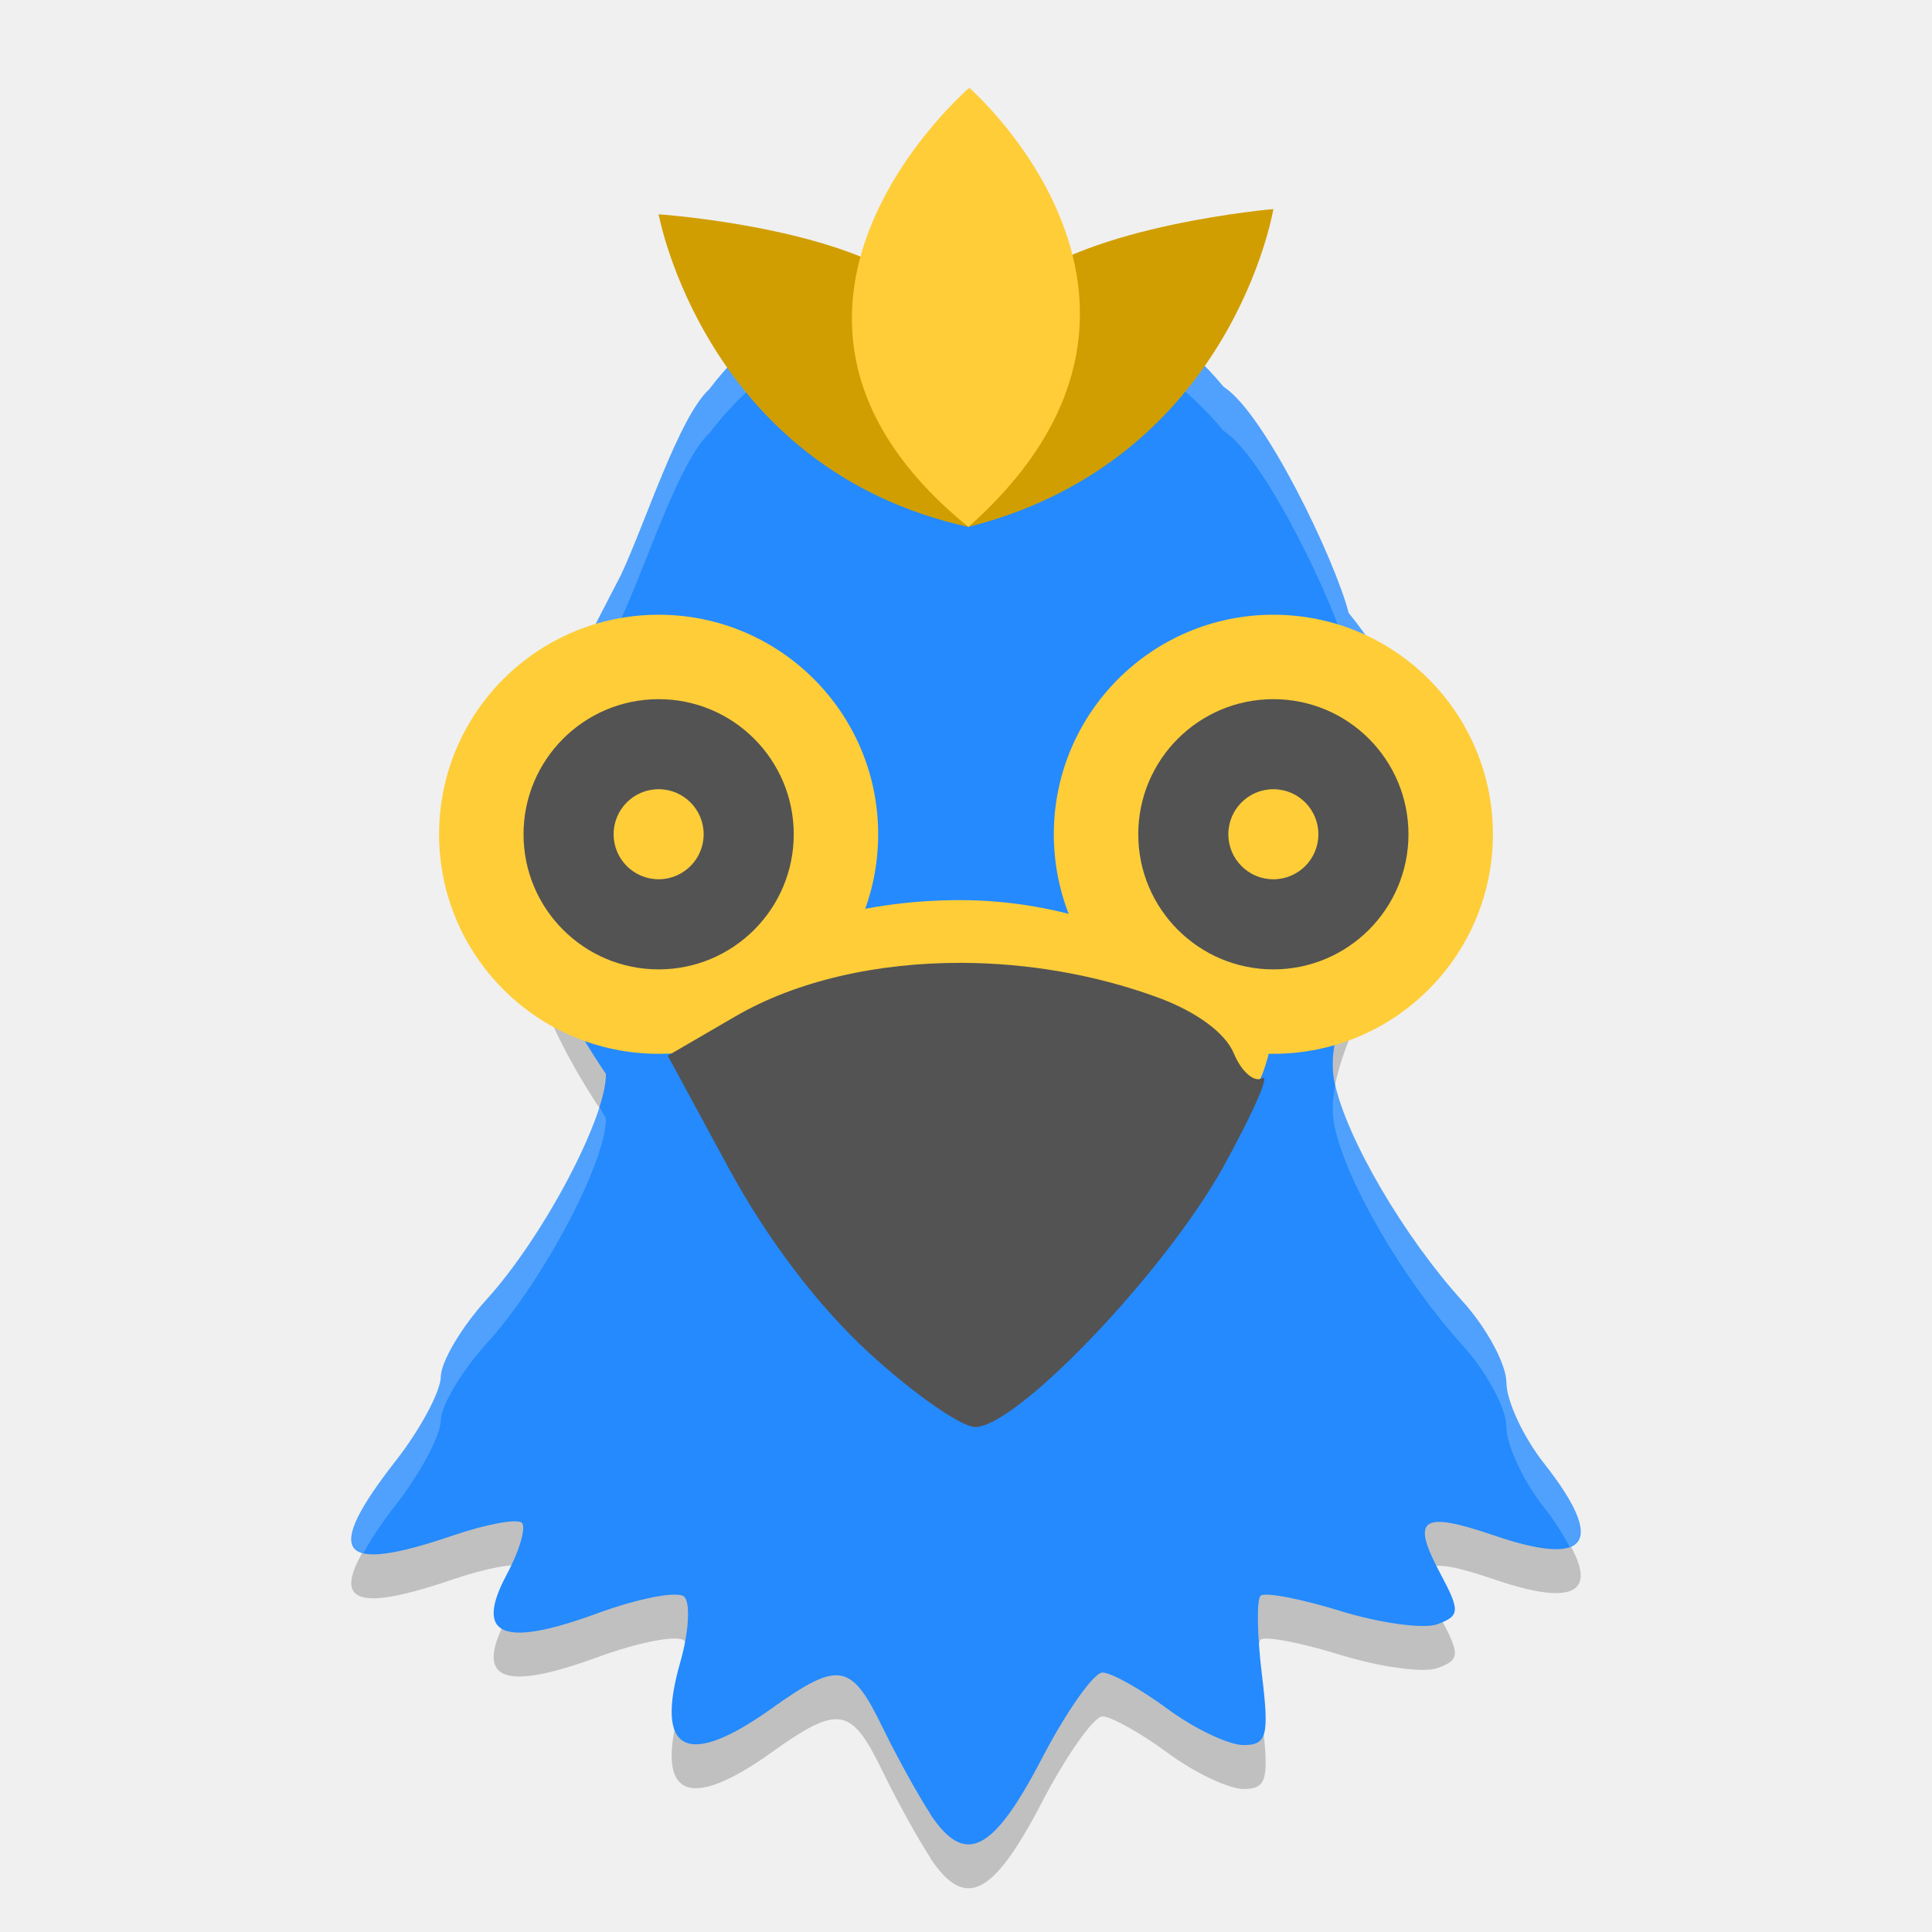
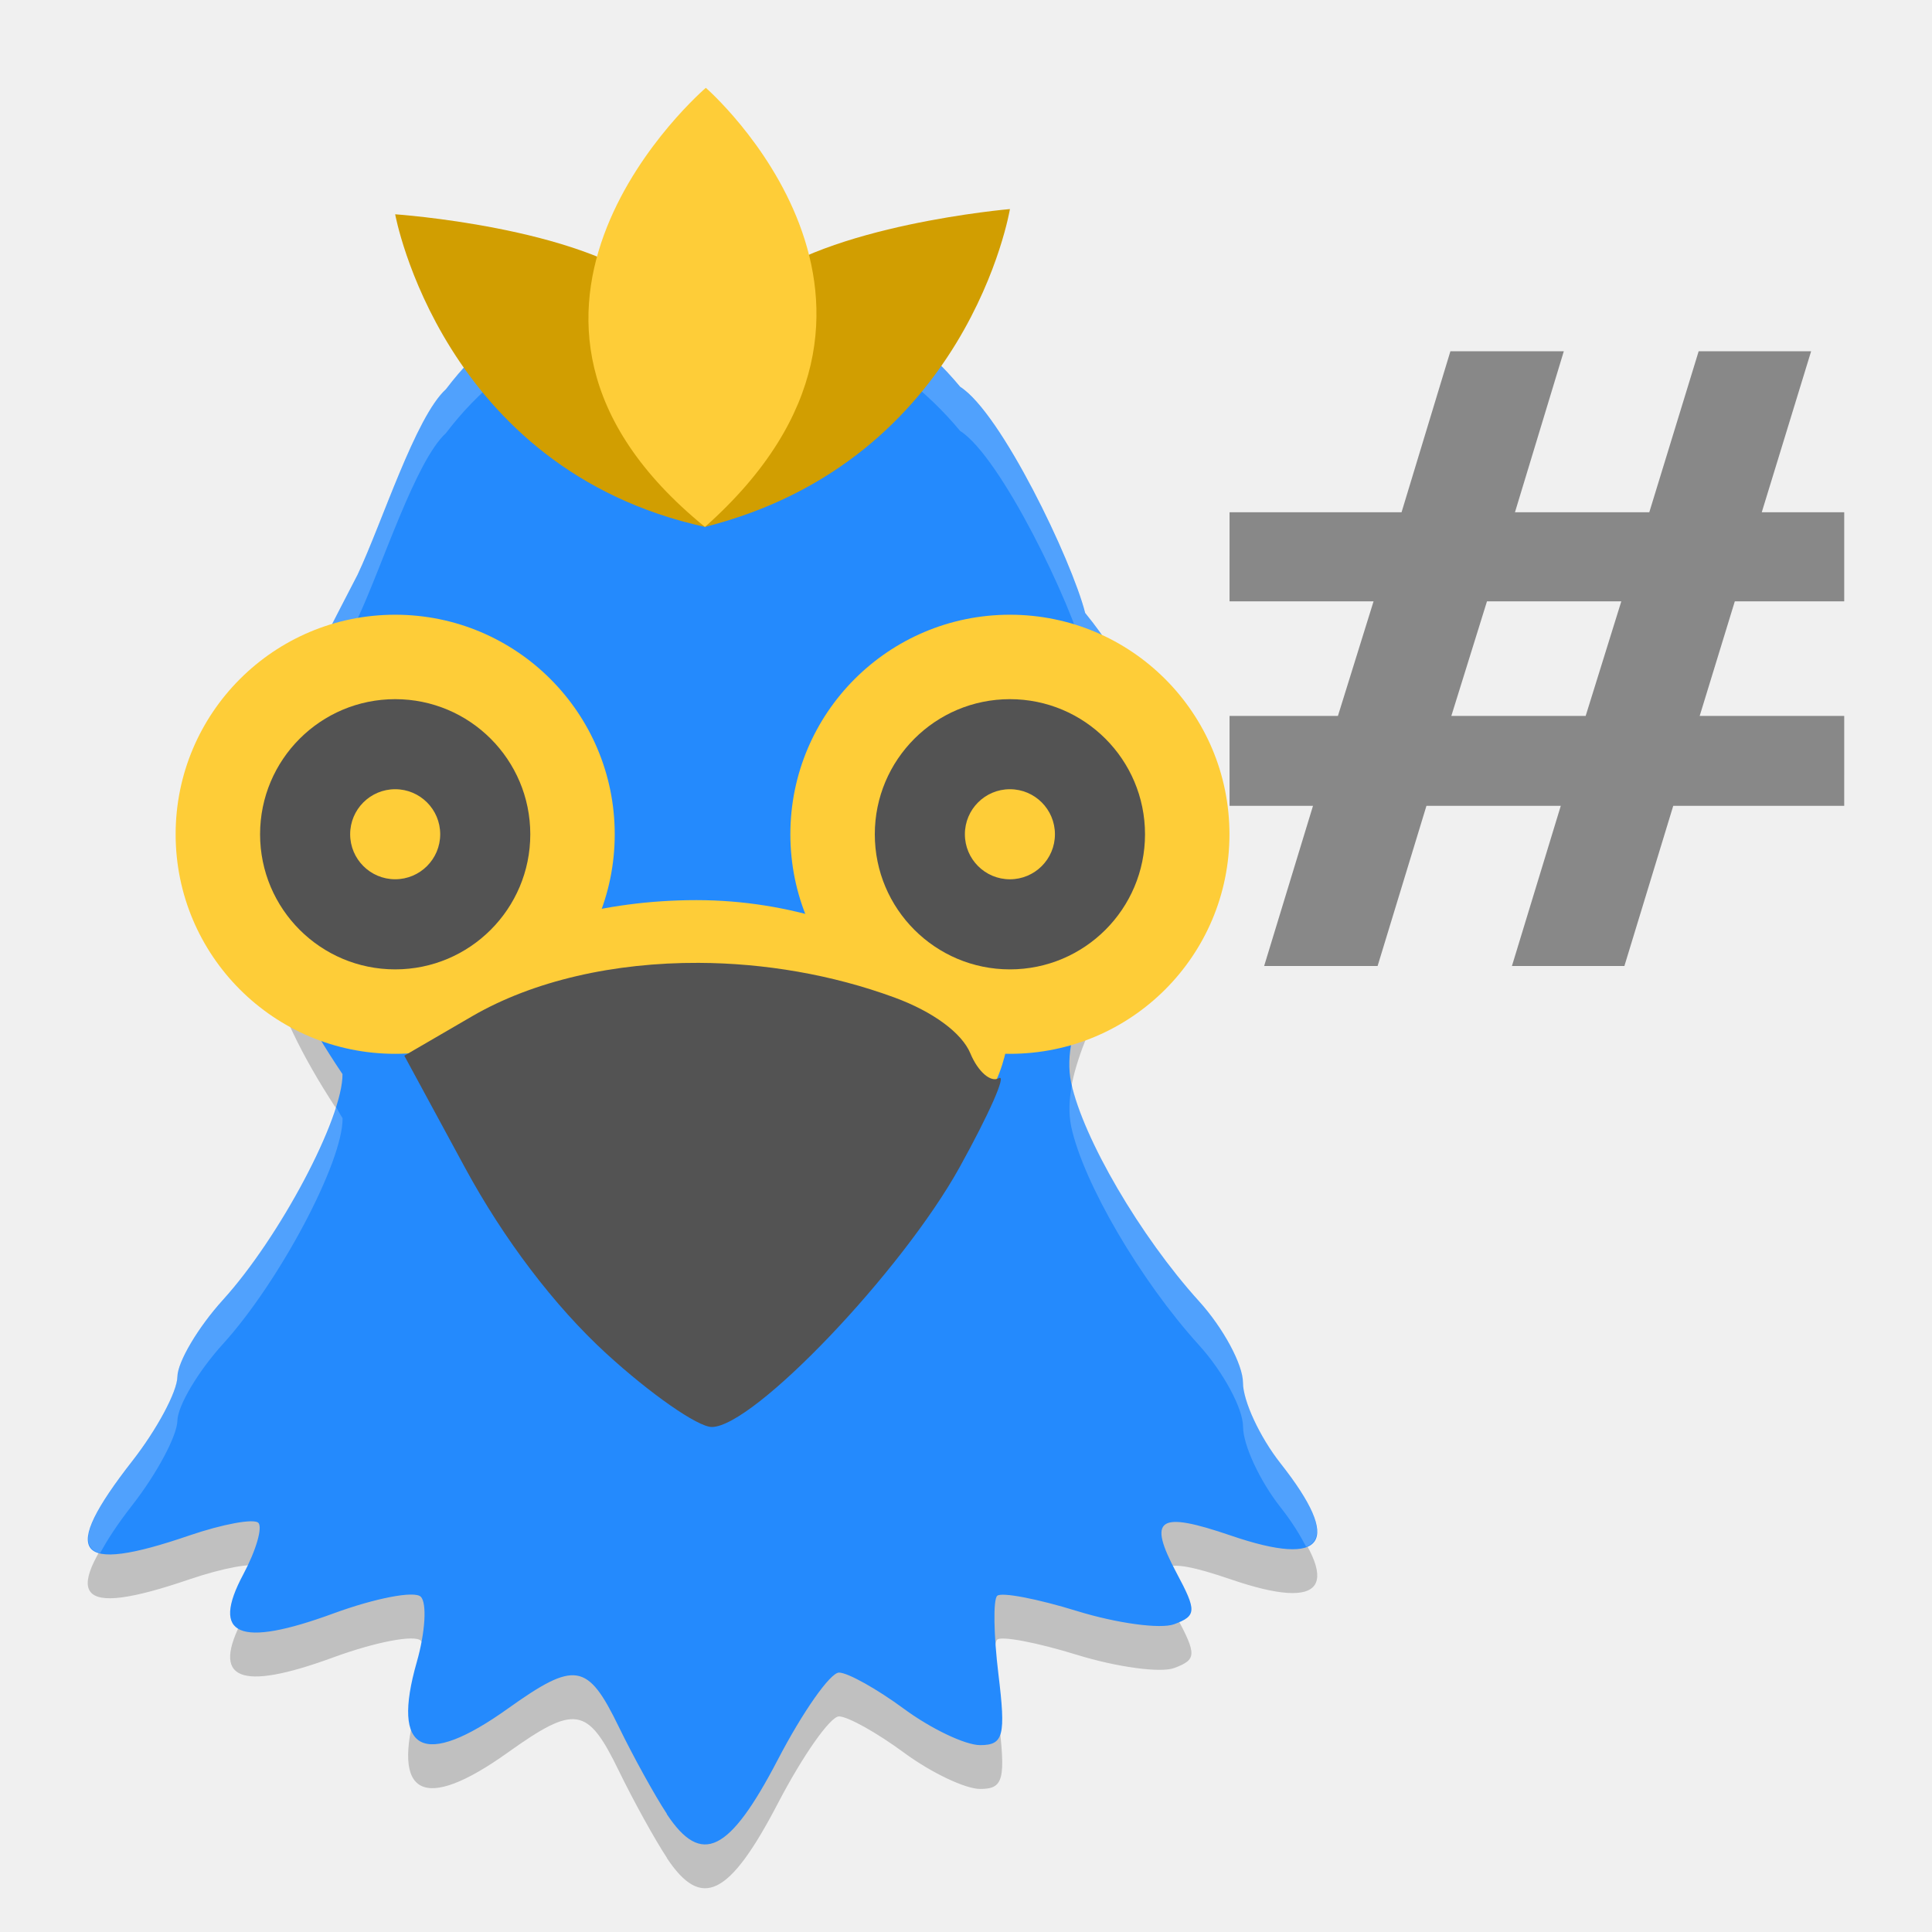
- <svg xmlns="http://www.w3.org/2000/svg" height="22" viewBox="0 0 22 22" width="22" version="1.1">
-   <g transform="translate(7.084746,-2.080509)">
-     <path style="opacity:0.2;" d="m 3.51,23.236 c -0.136,-0.205 -0.382,-0.651 -0.548,-0.992 -0.355,-0.731 -0.496,-0.754 -1.263,-0.207 -0.962,0.687 -1.331,0.498 -1.037,-0.53 0.097,-0.339 0.117,-0.674 0.045,-0.744 -0.072,-0.07 -0.517,0.016 -0.99,0.189 -1.081,0.397 -1.406,0.258 -1.031,-0.443 0.146,-0.273 0.223,-0.538 0.171,-0.588 -0.052,-0.05 -0.404,0.015 -0.783,0.144 -1.308,0.447 -1.485,0.216 -0.651,-0.851 0.279,-0.357 0.51,-0.788 0.512,-0.958 0.003,-0.17 0.236,-0.563 0.518,-0.874 0.645,-0.71 1.368,-2.076 1.362,-2.572 -1.648,-2.445 -0.906,-3.59 0.173,-5.687 0.282,-0.602 0.659,-1.797 1.006,-2.112 C 2.46,5.08 5.31,5.135 6.849,6.986 7.314,7.281 8.118,8.956 8.272,9.56 10.172,11.881 7.853,13.666 8.112,14.907 c 0.138,0.641 0.79,1.755 1.456,2.49 0.276,0.304 0.501,0.722 0.501,0.928 0,0.207 0.192,0.62 0.427,0.918 0.711,0.902 0.513,1.191 -0.564,0.823 -0.831,-0.284 -0.953,-0.2 -0.619,0.426 0.231,0.432 0.228,0.488 -0.027,0.583 -0.155,0.058 -0.653,-0.01 -1.107,-0.15 -0.453,-0.14 -0.862,-0.218 -0.909,-0.173 -0.047,0.045 -0.04,0.446 0.014,0.891 0.086,0.703 0.059,0.809 -0.208,0.809 -0.169,0 -0.559,-0.186 -0.867,-0.413 -0.308,-0.227 -0.641,-0.413 -0.74,-0.413 -0.099,0 -0.413,0.446 -0.697,0.992 -0.553,1.06 -0.869,1.215 -1.264,0.62 z" />
-     <path style="fill:#248afd;" d="m 3.51,22.736 c -0.136,-0.205 -0.382,-0.651 -0.548,-0.992 -0.355,-0.731 -0.496,-0.754 -1.263,-0.207 -0.962,0.687 -1.331,0.498 -1.037,-0.53 0.097,-0.339 0.117,-0.674 0.045,-0.744 -0.072,-0.07 -0.517,0.016 -0.99,0.189 -1.081,0.397 -1.406,0.258 -1.031,-0.443 0.146,-0.273 0.223,-0.538 0.171,-0.588 -0.052,-0.05 -0.404,0.015 -0.783,0.144 -1.308,0.447 -1.485,0.216 -0.651,-0.851 0.279,-0.357 0.51,-0.788 0.512,-0.958 0.003,-0.17 0.236,-0.563 0.518,-0.874 0.645,-0.71 1.368,-2.076 1.362,-2.572 C -1.833,11.867 -1.091,10.722 -0.012,8.625 0.27,8.022 0.647,6.828 0.993,6.512 2.46,4.58 5.31,4.635 6.849,6.486 7.314,6.781 8.118,8.456 8.272,9.06 10.172,11.381 7.853,13.166 8.112,14.407 c 0.138,0.641 0.79,1.755 1.456,2.49 0.276,0.304 0.501,0.722 0.501,0.928 0,0.207 0.192,0.62 0.427,0.918 0.711,0.902 0.513,1.191 -0.564,0.823 -0.831,-0.284 -0.953,-0.2 -0.619,0.426 0.231,0.432 0.228,0.488 -0.027,0.583 -0.155,0.058 -0.653,-0.01 -1.107,-0.15 -0.453,-0.14 -0.862,-0.218 -0.909,-0.173 -0.047,0.045 -0.04,0.446 0.014,0.891 0.086,0.703 0.059,0.809 -0.208,0.809 -0.169,0 -0.559,-0.186 -0.867,-0.413 -0.308,-0.227 -0.641,-0.413 -0.74,-0.413 -0.099,0 -0.413,0.446 -0.697,0.992 -0.553,1.06 -0.869,1.215 -1.264,0.62 z" />
-     <path d="m 3.894,5.081 c -1.088,-0.004 -2.167,0.466 -2.9,1.432 -0.346,0.316 -0.724,1.511 -1.006,2.113 -0.686,1.334 -1.23,2.285 -1.115,3.428 0.061,-0.934 0.532,-1.793 1.115,-2.928 0.282,-0.602 0.66,-1.797 1.006,-2.113 C 2.46,5.08 5.31,5.136 6.849,6.987 7.314,7.282 8.117,8.957 8.271,9.561 8.745,10.14 8.959,10.687 9.013,11.2 9.065,10.546 8.904,9.834 8.271,9.061 8.117,8.457 7.314,6.782 6.849,6.487 6.08,5.562 4.982,5.084 3.894,5.081 Z M 8.12,14.432 c -0.032,0.166 -0.039,0.326 -0.008,0.477 0.138,0.641 0.789,1.754 1.455,2.488 0.276,0.304 0.502,0.723 0.502,0.93 0,0.207 0.191,0.618 0.426,0.916 0.143,0.182 0.223,0.32 0.293,0.451 0.229,-0.087 0.138,-0.405 -0.293,-0.951 -0.235,-0.298 -0.426,-0.709 -0.426,-0.916 0,-0.207 -0.226,-0.626 -0.502,-0.93 C 8.908,16.17 8.267,15.076 8.12,14.432 Z m -8.389,0.238 c -0.185,0.622 -0.747,1.628 -1.279,2.215 -0.282,0.311 -0.515,0.703 -0.518,0.873 -0.003,0.17 -0.232,0.602 -0.512,0.959 -0.506,0.646 -0.633,0.981 -0.369,1.049 0.085,-0.153 0.192,-0.322 0.369,-0.549 0.279,-0.357 0.509,-0.789 0.512,-0.959 0.003,-0.17 0.236,-0.562 0.518,-0.873 0.645,-0.71 1.369,-2.076 1.363,-2.572 -0.034,-0.051 -0.052,-0.093 -0.084,-0.143 z" style="opacity:0.2;fill:#ffffff;" />
-     <g transform="matrix(0.4946099,0,0,0.4828748,-16.65822,-46.8399)">
-       <path style="fill:#d19e01;stroke-width:0.265px;" d="m 34.519,106.365 c 0,0 1.067,6.004 7.132,7.371 0,0 0.507,-4.185 -1.192,-5.63 -1.699,-1.445 -5.941,-1.742 -5.941,-1.742 z" />
-       <path style="fill:#d19e01;stroke-width:0.265px;" d="m 48.672,106.241 c 0,0 -0.954,5.927 -7.02,7.495 0,0 -0.562,-4.176 1.111,-5.65 1.673,-1.474 5.909,-1.845 5.909,-1.845 z" />
-       <path style="fill:#fecd38;stroke-width:0.272px;" d="m 41.671,103.382 c 0,0 -6.068,5.314 -0.02,10.355 5.764,-5.244 0.02,-10.355 0.02,-10.355 z" />
+ <svg xmlns="http://www.w3.org/2000/svg" height="22" viewBox="0 0 22 22" width="22" version="1.1" id="svg36">
+   <defs id="defs40" />
+   <g id="g4551" transform="translate(-3)">
+     <path style="opacity:0.2" d="m 10.594,21.155 c -0.136,-0.205 -0.382,-0.651 -0.548,-0.992 -0.355,-0.731 -0.496,-0.754 -1.263,-0.207 -0.962,0.687 -1.331,0.498 -1.037,-0.53 0.097,-0.339 0.117,-0.674 0.045,-0.744 -0.072,-0.07 -0.517,0.016 -0.99,0.189 -1.081,0.397 -1.406,0.258 -1.031,-0.443 0.146,-0.273 0.223,-0.538 0.171,-0.588 -0.052,-0.05 -0.404,0.015 -0.783,0.144 -1.308,0.447 -1.485,0.216 -0.651,-0.851 0.279,-0.357 0.51,-0.788 0.512,-0.958 0.003,-0.17 0.236,-0.563 0.518,-0.874 0.645,-0.71 1.368,-2.076 1.362,-2.572 -1.648,-2.445 -0.906,-3.59 0.173,-5.687 0.282,-0.602 0.659,-1.797 1.006,-2.112 1.466,-1.932 4.317,-1.877 5.856,-0.026 0.465,0.295 1.269,1.971 1.423,2.575 1.901,2.321 -0.419,4.105 -0.16,5.347 0.138,0.641 0.79,1.755 1.456,2.49 0.276,0.304 0.501,0.722 0.501,0.928 0,0.207 0.192,0.62 0.427,0.918 0.711,0.902 0.513,1.191 -0.564,0.823 -0.831,-0.284 -0.953,-0.2 -0.619,0.426 0.231,0.432 0.228,0.488 -0.027,0.583 -0.155,0.058 -0.653,-0.01 -1.107,-0.15 -0.453,-0.14 -0.862,-0.218 -0.909,-0.173 -0.047,0.045 -0.04,0.446 0.014,0.891 0.086,0.703 0.059,0.809 -0.208,0.809 -0.169,0 -0.559,-0.186 -0.867,-0.413 -0.308,-0.227 -0.641,-0.413 -0.74,-0.413 -0.099,0 -0.413,0.446 -0.697,0.992 -0.553,1.06 -0.869,1.215 -1.264,0.62 z" id="path2" />
+     <path style="fill:#248afd" d="m 10.594,20.655 c -0.136,-0.205 -0.382,-0.651 -0.548,-0.992 -0.355,-0.731 -0.496,-0.754 -1.263,-0.207 -0.962,0.687 -1.331,0.498 -1.037,-0.53 0.097,-0.339 0.117,-0.674 0.045,-0.744 -0.072,-0.07 -0.517,0.016 -0.99,0.189 -1.081,0.397 -1.406,0.258 -1.031,-0.443 0.146,-0.273 0.223,-0.538 0.171,-0.588 -0.052,-0.05 -0.404,0.015 -0.783,0.144 C 3.851,17.933 3.674,17.702 4.508,16.635 4.787,16.278 5.018,15.847 5.02,15.677 5.023,15.507 5.256,15.114 5.538,14.803 6.183,14.093 6.906,12.728 6.9,12.231 5.251,9.786 5.994,8.641 7.072,6.544 7.355,5.942 7.732,4.747 8.078,4.432 9.544,2.5 12.395,2.555 13.934,4.405 c 0.465,0.295 1.269,1.971 1.423,2.575 1.901,2.321 -0.419,4.105 -0.16,5.347 0.138,0.641 0.79,1.755 1.456,2.49 0.276,0.304 0.501,0.722 0.501,0.928 0,0.207 0.192,0.62 0.427,0.918 0.711,0.902 0.513,1.191 -0.564,0.823 -0.831,-0.284 -0.953,-0.2 -0.619,0.426 0.231,0.432 0.228,0.488 -0.027,0.583 -0.155,0.058 -0.653,-0.01 -1.107,-0.15 -0.453,-0.14 -0.862,-0.218 -0.909,-0.173 -0.047,0.045 -0.04,0.446 0.014,0.891 0.086,0.703 0.059,0.809 -0.208,0.809 -0.169,0 -0.559,-0.186 -0.867,-0.413 -0.308,-0.227 -0.641,-0.413 -0.74,-0.413 -0.099,0 -0.413,0.446 -0.697,0.992 -0.553,1.06 -0.869,1.215 -1.264,0.62 z" id="path4" />
+     <path d="M 10.979,3 C 9.89,2.996 8.811,3.466 8.078,4.432 c -0.346,0.316 -0.724,1.511 -1.006,2.113 -0.686,1.334 -1.23,2.285 -1.115,3.428 0.061,-0.934 0.532,-1.793 1.115,-2.928 0.282,-0.602 0.66,-1.797 1.006,-2.113 1.466,-1.932 4.317,-1.876 5.855,-0.025 0.465,0.295 1.268,1.97 1.422,2.574 0.475,0.579 0.688,1.126 0.742,1.639 C 16.15,8.466 15.988,7.753 15.356,6.98 15.202,6.376 14.399,4.701 13.934,4.406 13.164,3.481 12.067,3.004 10.979,3 Z m 4.227,9.352 c -0.032,0.166 -0.039,0.326 -0.008,0.477 0.138,0.641 0.789,1.754 1.455,2.488 0.276,0.304 0.502,0.723 0.502,0.93 0,0.207 0.191,0.618 0.426,0.916 0.143,0.182 0.223,0.32 0.293,0.451 0.229,-0.087 0.138,-0.405 -0.293,-0.951 -0.235,-0.298 -0.426,-0.709 -0.426,-0.916 0,-0.207 -0.226,-0.626 -0.502,-0.93 C 15.993,14.09 15.352,12.995 15.205,12.352 Z m -8.389,0.238 c -0.185,0.622 -0.747,1.628 -1.279,2.215 -0.282,0.311 -0.515,0.703 -0.518,0.873 -0.003,0.17 -0.232,0.602 -0.512,0.959 -0.506,0.646 -0.633,0.981 -0.369,1.049 0.085,-0.153 0.192,-0.322 0.369,-0.549 0.279,-0.357 0.509,-0.789 0.512,-0.959 0.003,-0.17 0.236,-0.562 0.518,-0.873 0.645,-0.71 1.369,-2.076 1.363,-2.572 -0.034,-0.051 -0.052,-0.093 -0.084,-0.143 z" style="opacity:0.2;fill:#ffffff" id="path6" />
+     <g transform="matrix(0.4946099,0,0,0.4828748,-9.573471,-48.92041)" id="g14">
+       <path style="fill:#d19e01;stroke-width:0.265px" d="m 34.519,106.365 c 0,0 1.067,6.004 7.132,7.371 0,0 0.507,-4.185 -1.192,-5.63 -1.699,-1.445 -5.941,-1.742 -5.941,-1.742 z" id="path8" />
+       <path style="fill:#d19e01;stroke-width:0.265px" d="m 48.672,106.241 c 0,0 -0.954,5.927 -7.02,7.495 0,0 -0.562,-4.176 1.111,-5.65 1.673,-1.474 5.909,-1.845 5.909,-1.845 z" id="path10" />
+       <path style="fill:#fecd38;stroke-width:0.272px" d="m 41.671,103.382 c 0,0 -6.068,5.314 -0.02,10.355 5.764,-5.244 0.02,-10.355 0.02,-10.355 z" id="path12" />
    </g>
-     <g transform="matrix(0.3846154,0,0,0.3846154,-7.853976,0.6189685)">
-       <circle style="fill:#fecd38;stroke-width:2.145;stroke-linecap:round;stroke-linejoin:bevel;;" cx="21.5" cy="28.5" r="6.5" />
-       <path style="fill:#535353;stroke-width:1.034;stroke-linecap:round;stroke-linejoin:bevel;;" d="M 21.5,24.5 A 4,4 0 0 0 17.5,28.5 4,4 0 0 0 21.5,32.5 4,4 0 0 0 25.5,28.5 4,4 0 0 0 21.5,24.5 Z m 0,2.666 a 1.333,1.333 0 0 1 1.333,1.333 1.333,1.333 0 0 1 -1.333,1.333 1.333,1.333 0 0 1 -1.333,-1.333 1.333,1.333 0 0 1 1.333,-1.333 z" />
+     <g transform="matrix(0.3846154,0,0,0.3846154,-0.7692305,-1.46154)" id="g20">
+       <circle style="fill:#fecd38;stroke-width:2.145;stroke-linecap:round;stroke-linejoin:bevel" cx="21.5" cy="28.5" r="6.5" id="circle16" />
+       <path style="fill:#535353;stroke-width:1.034;stroke-linecap:round;stroke-linejoin:bevel" d="M 21.5,24.5 A 4,4 0 0 0 17.5,28.5 4,4 0 0 0 21.5,32.5 4,4 0 0 0 25.5,28.5 4,4 0 0 0 21.5,24.5 Z m 0,2.666 a 1.333,1.333 0 0 1 1.333,1.333 1.333,1.333 0 0 1 -1.333,1.333 1.333,1.333 0 0 1 -1.333,-1.333 1.333,1.333 0 0 1 1.333,-1.333 z" id="path18" />
    </g>
-     <g transform="matrix(0.3846154,0,0,0.3846154,-8.546284,0.6189685)">
-       <circle style="fill:#fecd38;stroke-width:2.145;stroke-linecap:round;stroke-linejoin:bevel;;" cx="41.5" cy="28.5" r="6.5" />
-       <path style="fill:#535353;stroke-width:1.034;stroke-linecap:round;stroke-linejoin:bevel;;" d="m 41.5,24.5 a 4,4 0 0 0 -4,4 4,4 0 0 0 4,4 4,4 0 0 0 4,-4 A 4,4 0 0 0 41.5,24.5 Z m 0,2.666 A 1.333,1.333 0 0 1 42.833,28.5 1.333,1.333 0 0 1 41.5,29.833 1.333,1.333 0 0 1 40.167,28.5 1.333,1.333 0 0 1 41.5,27.166 Z" />
+     <g transform="matrix(0.3846154,0,0,0.3846154,-1.461538,-1.46154)" id="g26">
+       <circle style="fill:#fecd38;stroke-width:2.145;stroke-linecap:round;stroke-linejoin:bevel" cx="41.5" cy="28.5" r="6.5" id="circle22" />
+       <path style="fill:#535353;stroke-width:1.034;stroke-linecap:round;stroke-linejoin:bevel" d="m 41.5,24.5 a 4,4 0 0 0 -4,4 4,4 0 0 0 4,4 4,4 0 0 0 4,-4 A 4,4 0 0 0 41.5,24.5 Z m 0,2.666 A 1.333,1.333 0 0 1 42.833,28.5 1.333,1.333 0 0 1 41.5,29.833 1.333,1.333 0 0 1 40.167,28.5 1.333,1.333 0 0 1 41.5,27.166 Z" id="path24" />
    </g>
-     <g transform="matrix(0.5283319,0,0,0.4933377,-8.764712,1.204639)">
-       <path style="fill:#fecd38;stroke-width:0.714px;" d="m 17.375,24.921 c 0,0 2.369,-2.369 6.493,-2.369 4.124,0 6.756,2.896 6.756,2.896 0,0 -0.088,1.667 -1.053,2.194 -0.965,0.526 -3.597,-2.457 -6.054,-2.457 -2.457,0 -5.001,2.106 -5.001,2.106 z" />
-       <path style="fill:#535353;" d="m 23.916,24 c -1.817,-0.008 -3.56,0.409 -4.886,1.235 l -1.458,0.908 1.307,2.583 c 0.838,1.656 1.929,3.194 3.04,4.285 0.953,0.936 1.979,1.702 2.28,1.702 0.9,0 4.096,-3.587 5.342,-5.996 0.639,-1.236 1.02,-2.161 0.845,-2.055 C 30.212,26.769 29.936,26.511 29.773,26.091 29.59,25.617 28.965,25.125 28.132,24.798 26.788,24.27 25.329,24.006 23.916,24 Z" />
+     <g transform="matrix(0.5283319,0,0,0.4933377,-1.679966,-0.8758693)" id="g32">
+       <path style="fill:#fecd38;stroke-width:0.714px" d="m 17.375,24.921 c 0,0 2.369,-2.369 6.493,-2.369 4.124,0 6.756,2.896 6.756,2.896 0,0 -0.088,1.667 -1.053,2.194 -0.965,0.526 -3.597,-2.457 -6.054,-2.457 -2.457,0 -5.001,2.106 -5.001,2.106 z" id="path28" />
+       <path style="fill:#535353" d="m 23.916,24 c -1.817,-0.008 -3.56,0.409 -4.886,1.235 l -1.458,0.908 1.307,2.583 c 0.838,1.656 1.929,3.194 3.04,4.285 0.953,0.936 1.979,1.702 2.28,1.702 0.9,0 4.096,-3.587 5.342,-5.996 0.639,-1.236 1.02,-2.161 0.845,-2.055 C 30.212,26.769 29.936,26.511 29.773,26.091 29.59,25.617 28.965,25.125 28.132,24.798 26.788,24.27 25.329,24.006 23.916,24 Z" id="path30" />
    </g>
  </g>
+   <g aria-label="#" transform="matrix(0.5354003,0,0,0.4399859,-15.66752,-45.0487)" style="font-style:normal;font-variant:normal;font-weight:bold;font-stretch:normal;font-size:22.165px;line-height:1.25;font-family:'DejaVu Serif';-inkscape-font-specification:'DejaVu Serif, Bold';font-variant-ligatures:normal;font-variant-caps:normal;font-variant-numeric:normal;font-feature-settings:normal;text-align:start;letter-spacing:0px;word-spacing:0px;writing-mode:lr-tb;text-anchor:start;fill:#888888;fill-opacity:1;stroke:none;stroke-width:0.26;stroke-miterlimit:4;stroke-dasharray:none;stroke-opacity:1" id="text4640">
+     <path d="m 63.746,117.95 h -2.857 l -0.758,2.965 h 2.857 z m -1.223,-6.472 -1.039,4.167 h 2.857 l 1.05,-4.167 h 2.392 l -1.05,4.167 h 1.754 v 2.305 h -2.327 l -0.747,2.965 h 3.074 l -2.04e-4,2.327 h -3.636 l -1.039,4.145 h -2.392 l 1.039,-4.145 h -2.857 l -1.039,4.145 h -2.413 l 1.039,-4.145 h -1.775 v -2.327 h 2.305 l 0.758,-2.965 h -3.063 l 1.08e-4,-2.305 h 3.658 l 1.039,-4.167 z" style="font-style:normal;font-variant:normal;font-weight:bold;font-stretch:normal;font-size:22.165px;font-family:'DejaVu Serif';-inkscape-font-specification:'DejaVu Serif, Bold';font-variant-ligatures:normal;font-variant-caps:normal;font-variant-numeric:normal;font-feature-settings:normal;text-align:start;writing-mode:lr-tb;text-anchor:start;fill:#888888;fill-opacity:1;stroke:none;stroke-width:0.26;stroke-miterlimit:4;stroke-dasharray:none;stroke-opacity:1" id="path4642" />
+   </g>
</svg>
